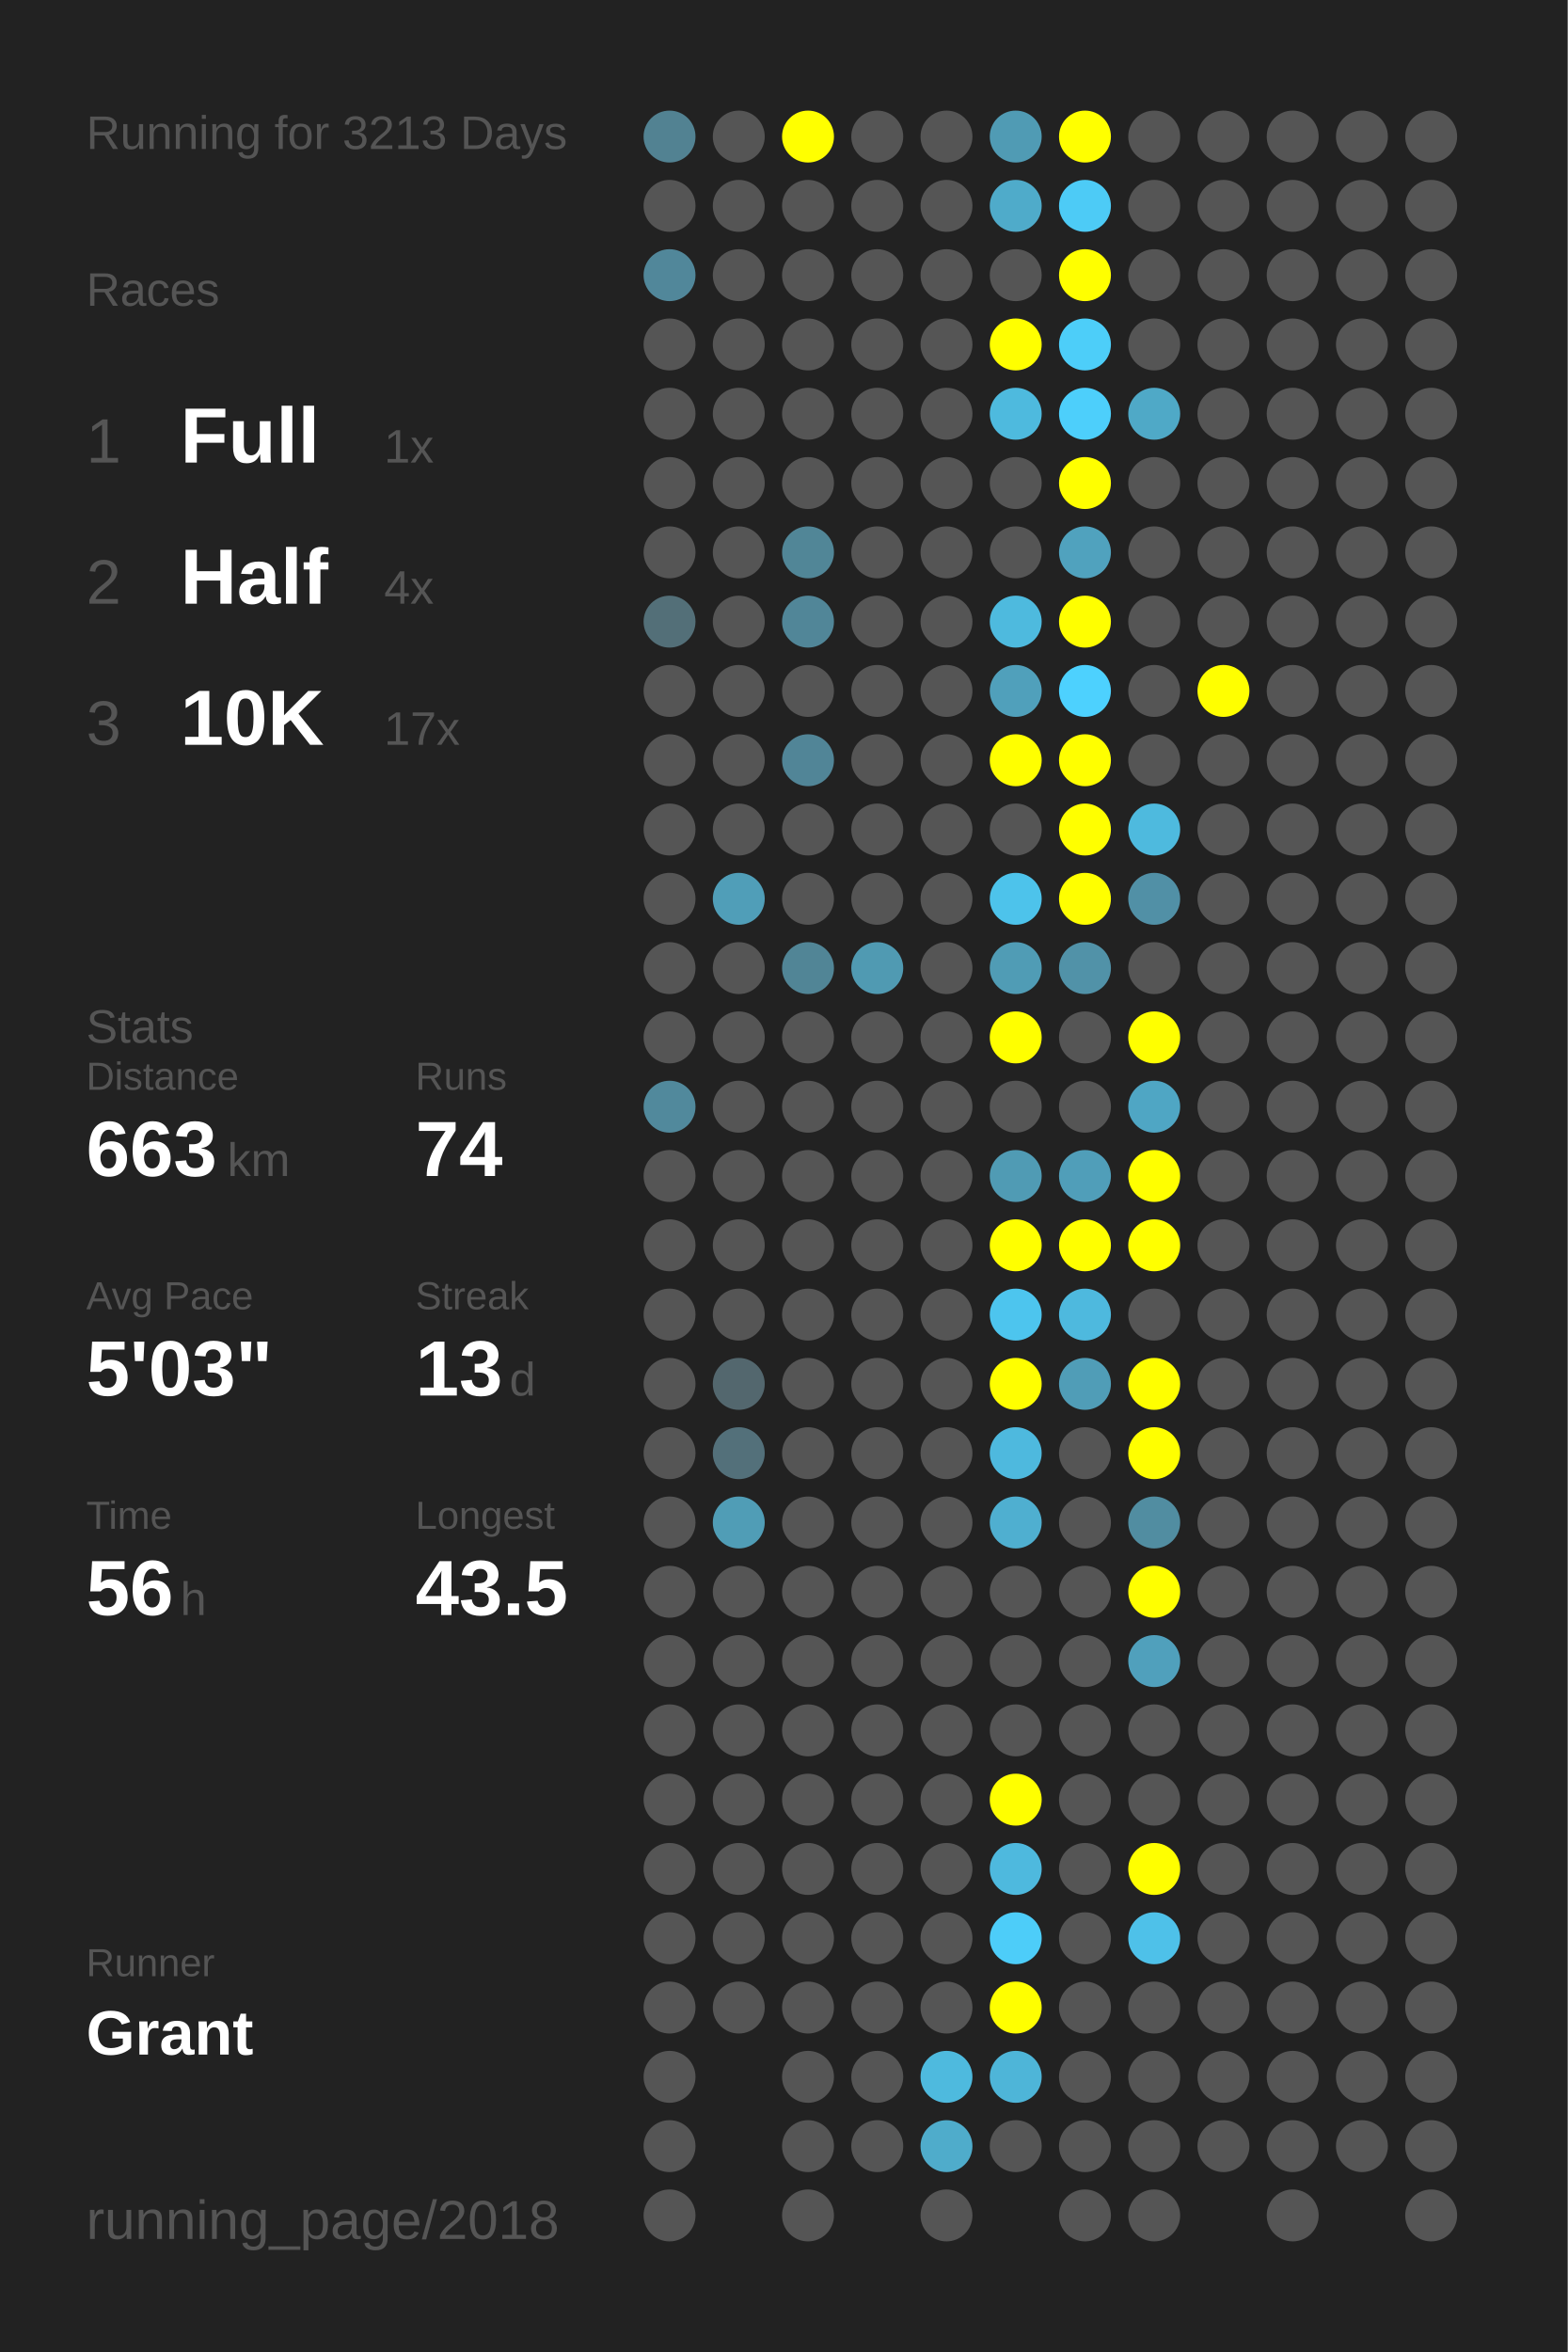
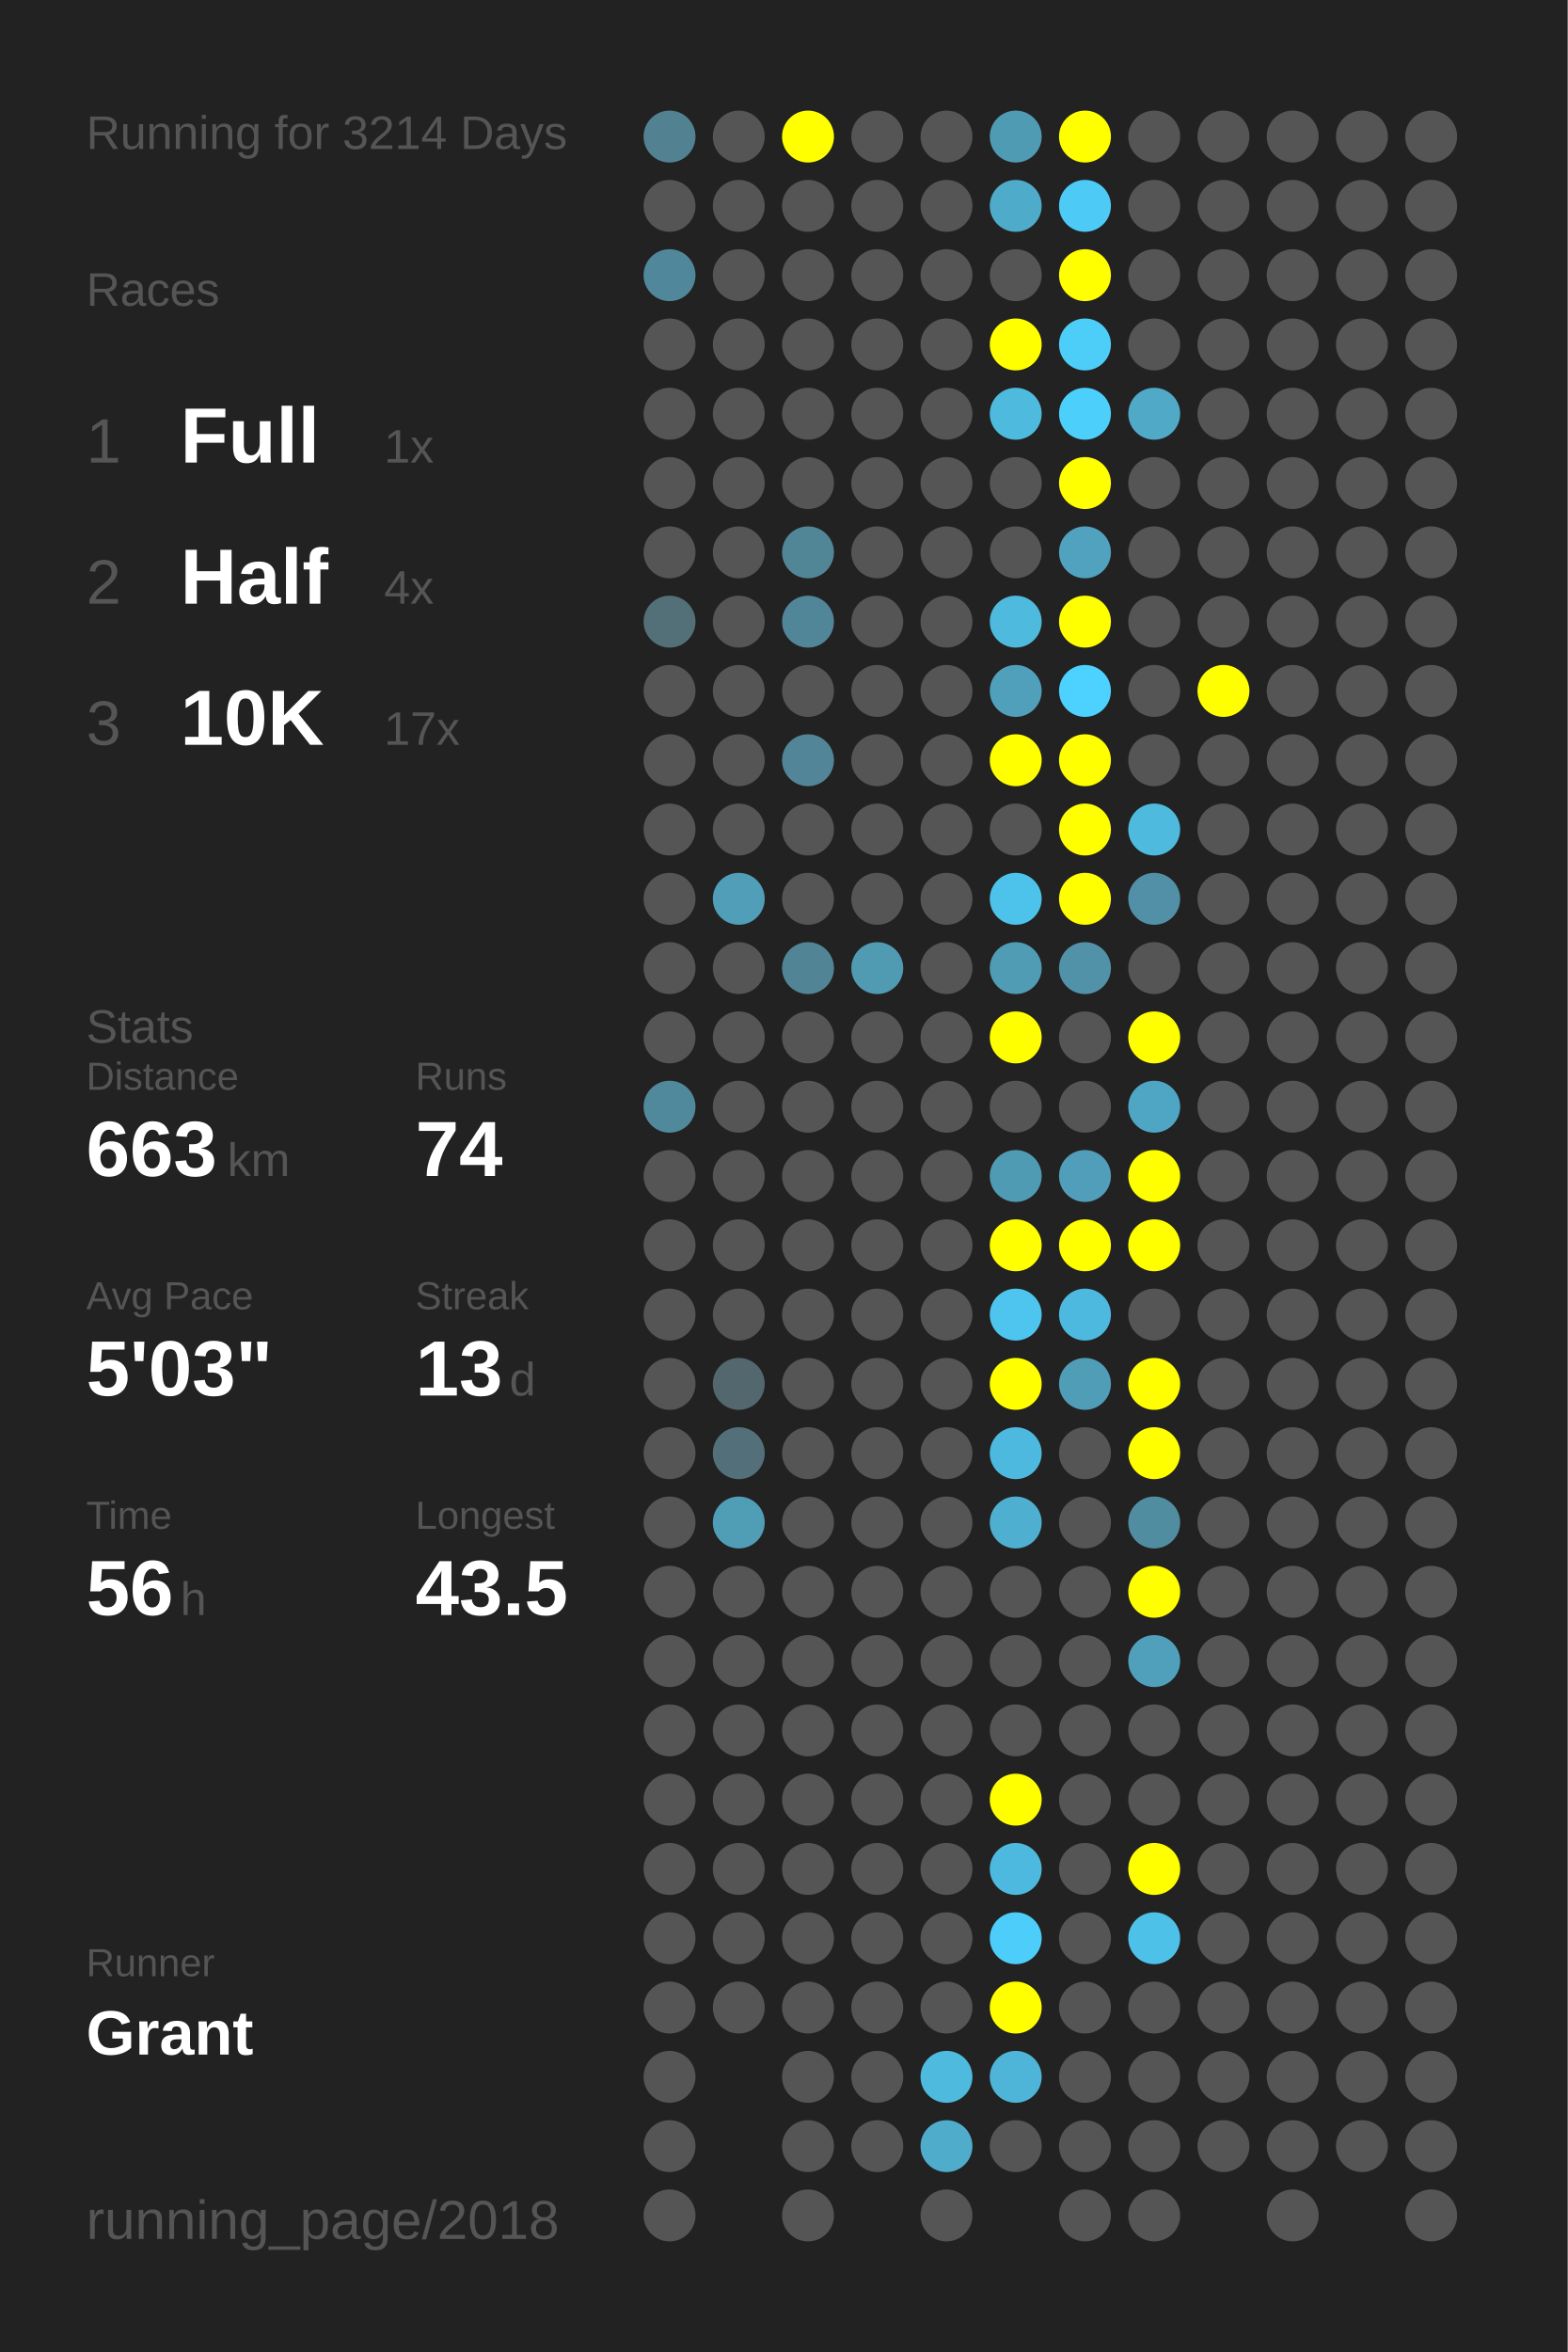
<svg xmlns="http://www.w3.org/2000/svg" baseProfile="full" height="300mm" version="1.1" viewBox="0,0,200,300" width="200mm">
  <defs />
  <rect fill="#222222" height="300" width="200" x="0" y="0" />
-   <text fill="#555555" style="font-size:6px; font-family:Arial;" x="11" y="19">Running for 3213 Days</text>
+   <text fill="#555555" style="font-size:6px; font-family:Arial;" x="11" y="19">Running for 3214 Days</text>
  <text fill="#555555" style="font-size:6px; font-family:Arial;" x="11" y="39">Races</text>
  <text fill="#555555" style="font-size:8px; font-family:Arial;" x="11" y="59">1</text>
  <text fill="#FFFFFF" style="font-size:10px; font-family:Arial; font-weight:bold;" x="23" y="59">Full</text>
  <text fill="#555555" style="font-size:6px; font-family:Arial;" x="49" y="59">1x</text>
  <text fill="#555555" style="font-size:8px; font-family:Arial;" x="11" y="77">2</text>
  <text fill="#FFFFFF" style="font-size:10px; font-family:Arial; font-weight:bold;" x="23" y="77">Half</text>
  <text fill="#555555" style="font-size:6px; font-family:Arial;" x="49" y="77">4x</text>
  <text fill="#555555" style="font-size:8px; font-family:Arial;" x="11" y="95">3</text>
  <text fill="#FFFFFF" style="font-size:10px; font-family:Arial; font-weight:bold;" x="23" y="95">10K</text>
  <text fill="#555555" style="font-size:6px; font-family:Arial;" x="49" y="95">17x</text>
  <text fill="#555555" style="font-size:6px; font-family:Arial;" x="11" y="133">Stats</text>
  <text fill="#555555" style="font-size:5px; font-family:Arial;" x="11" y="139">Distance</text>
  <text fill="#FFFFFF" style="font-size:10px; font-family:Arial; font-weight:bold;" x="11" y="150">663</text>
  <text fill="#555555" style="font-size:6px; font-family:Arial;" x="29" y="150">km</text>
  <text fill="#555555" style="font-size:5px; font-family:Arial;" x="53" y="139">Runs</text>
  <text fill="#FFFFFF" style="font-size:10px; font-family:Arial; font-weight:bold;" x="53" y="150">74</text>
  <text fill="#555555" style="font-size:5px; font-family:Arial;" x="11" y="167">Avg Pace</text>
  <text fill="#FFFFFF" style="font-size:10px; font-family:Arial; font-weight:bold;" x="11" y="178">5'03"</text>
  <text fill="#555555" style="font-size:5px; font-family:Arial;" x="53" y="167">Streak</text>
  <text fill="#FFFFFF" style="font-size:10px; font-family:Arial; font-weight:bold;" x="53" y="178">13</text>
  <text fill="#555555" style="font-size:6px; font-family:Arial;" x="65" y="178">d</text>
  <text fill="#555555" style="font-size:5px; font-family:Arial;" x="11" y="195">Time</text>
  <text fill="#FFFFFF" style="font-size:10px; font-family:Arial; font-weight:bold;" x="11" y="206">56</text>
  <text fill="#555555" style="font-size:6px; font-family:Arial;" x="23" y="206">h</text>
  <text fill="#555555" style="font-size:5px; font-family:Arial;" x="53" y="195">Longest</text>
  <text fill="#FFFFFF" style="font-size:10px; font-family:Arial; font-weight:bold;" x="53" y="206">43.5</text>
  <text fill="#555555" style="font-size:5px; font-family:Arial;" x="11" y="252.065">Runner</text>
  <text fill="#FFFFFF" style="font-size:8px; font-family:Arial; font-weight:bold;" x="11" y="262.065">Grant</text>
  <text fill="#555555" style="font-size:7px; font-family:Arial;" x="11" y="285.581">running_page/2018</text>
  <circle cx="85.417" cy="17.419" fill="#528292" r="3.312" />
  <circle cx="85.417" cy="26.258" fill="#555555" r="3.312" />
  <circle cx="85.417" cy="35.097" fill="#51879a" r="3.312" />
  <circle cx="85.417" cy="43.935" fill="#555555" r="3.312" />
  <circle cx="85.417" cy="52.774" fill="#555555" r="3.312" />
  <circle cx="85.417" cy="61.613" fill="#555555" r="3.312" />
  <circle cx="85.417" cy="70.452" fill="#555555" r="3.312" />
  <circle cx="85.417" cy="79.29" fill="#536f78" r="3.312" />
  <circle cx="85.417" cy="88.129" fill="#555555" r="3.312" />
  <circle cx="85.417" cy="96.968" fill="#555555" r="3.312" />
  <circle cx="85.417" cy="105.806" fill="#555555" r="3.312" />
  <circle cx="85.417" cy="114.645" fill="#555555" r="3.312" />
  <circle cx="85.417" cy="123.484" fill="#555555" r="3.312" />
  <circle cx="85.417" cy="132.323" fill="#555555" r="3.312" />
  <circle cx="85.417" cy="141.161" fill="#51899c" r="3.312" />
  <circle cx="85.417" cy="150" fill="#555555" r="3.312" />
  <circle cx="85.417" cy="158.839" fill="#555555" r="3.312" />
  <circle cx="85.417" cy="167.677" fill="#555555" r="3.312" />
  <circle cx="85.417" cy="176.516" fill="#555555" r="3.312" />
  <circle cx="85.417" cy="185.355" fill="#555555" r="3.312" />
  <circle cx="85.417" cy="194.194" fill="#555555" r="3.312" />
  <circle cx="85.417" cy="203.032" fill="#555555" r="3.312" />
  <circle cx="85.417" cy="211.871" fill="#555555" r="3.312" />
  <circle cx="85.417" cy="220.71" fill="#555555" r="3.312" />
  <circle cx="85.417" cy="229.548" fill="#555555" r="3.312" />
  <circle cx="85.417" cy="238.387" fill="#555555" r="3.312" />
  <circle cx="85.417" cy="247.226" fill="#555555" r="3.312" />
  <circle cx="85.417" cy="256.065" fill="#555555" r="3.312" />
  <circle cx="85.417" cy="264.903" fill="#555555" r="3.312" />
  <circle cx="85.417" cy="273.742" fill="#555555" r="3.312" />
  <circle cx="85.417" cy="282.581" fill="#555555" r="3.312" />
  <circle cx="94.25" cy="17.419" fill="#555555" r="3.312" />
  <circle cx="94.25" cy="26.258" fill="#555555" r="3.312" />
  <circle cx="94.25" cy="35.097" fill="#555555" r="3.312" />
  <circle cx="94.25" cy="43.935" fill="#555555" r="3.312" />
  <circle cx="94.25" cy="52.774" fill="#555555" r="3.312" />
  <circle cx="94.25" cy="61.613" fill="#555555" r="3.312" />
  <circle cx="94.25" cy="70.452" fill="#555555" r="3.312" />
  <circle cx="94.25" cy="79.29" fill="#555555" r="3.312" />
  <circle cx="94.25" cy="88.129" fill="#555555" r="3.312" />
  <circle cx="94.25" cy="96.968" fill="#555555" r="3.312" />
  <circle cx="94.25" cy="105.806" fill="#555555" r="3.312" />
  <circle cx="94.25" cy="114.645" fill="#509eb8" r="3.312" />
  <circle cx="94.25" cy="123.484" fill="#555555" r="3.312" />
  <circle cx="94.25" cy="132.323" fill="#555555" r="3.312" />
  <circle cx="94.25" cy="141.161" fill="#555555" r="3.312" />
  <circle cx="94.25" cy="150" fill="#555555" r="3.312" />
  <circle cx="94.25" cy="158.839" fill="#555555" r="3.312" />
  <circle cx="94.25" cy="167.677" fill="#555555" r="3.312" />
  <circle cx="94.25" cy="176.516" fill="#53676e" r="3.312" />
  <circle cx="94.25" cy="185.355" fill="#53707a" r="3.312" />
  <circle cx="94.25" cy="194.194" fill="#509db6" r="3.312" />
  <circle cx="94.25" cy="203.032" fill="#555555" r="3.312" />
  <circle cx="94.25" cy="211.871" fill="#555555" r="3.312" />
  <circle cx="94.25" cy="220.71" fill="#555555" r="3.312" />
  <circle cx="94.25" cy="229.548" fill="#555555" r="3.312" />
  <circle cx="94.25" cy="238.387" fill="#555555" r="3.312" />
  <circle cx="94.25" cy="247.226" fill="#555555" r="3.312" />
  <circle cx="94.25" cy="256.065" fill="#555555" r="3.312" />
  <circle cx="103.083" cy="17.419" fill="#FFFF00" r="3.312" />
  <circle cx="103.083" cy="26.258" fill="#555555" r="3.312" />
  <circle cx="103.083" cy="35.097" fill="#555555" r="3.312" />
  <circle cx="103.083" cy="43.935" fill="#555555" r="3.312" />
  <circle cx="103.083" cy="52.774" fill="#555555" r="3.312" />
  <circle cx="103.083" cy="61.613" fill="#555555" r="3.312" />
  <circle cx="103.083" cy="70.452" fill="#518697" r="3.312" />
  <circle cx="103.083" cy="79.29" fill="#518698" r="3.312" />
  <circle cx="103.083" cy="88.129" fill="#555555" r="3.312" />
  <circle cx="103.083" cy="96.968" fill="#518597" r="3.312" />
  <circle cx="103.083" cy="105.806" fill="#555555" r="3.312" />
  <circle cx="103.083" cy="114.645" fill="#555555" r="3.312" />
  <circle cx="103.083" cy="123.484" fill="#518596" r="3.312" />
  <circle cx="103.083" cy="132.323" fill="#555555" r="3.312" />
  <circle cx="103.083" cy="141.161" fill="#555555" r="3.312" />
  <circle cx="103.083" cy="150" fill="#555555" r="3.312" />
  <circle cx="103.083" cy="158.839" fill="#555555" r="3.312" />
  <circle cx="103.083" cy="167.677" fill="#555555" r="3.312" />
  <circle cx="103.083" cy="176.516" fill="#555555" r="3.312" />
  <circle cx="103.083" cy="185.355" fill="#555555" r="3.312" />
  <circle cx="103.083" cy="194.194" fill="#555555" r="3.312" />
  <circle cx="103.083" cy="203.032" fill="#555555" r="3.312" />
  <circle cx="103.083" cy="211.871" fill="#555555" r="3.312" />
  <circle cx="103.083" cy="220.71" fill="#555555" r="3.312" />
  <circle cx="103.083" cy="229.548" fill="#555555" r="3.312" />
  <circle cx="103.083" cy="238.387" fill="#555555" r="3.312" />
  <circle cx="103.083" cy="247.226" fill="#555555" r="3.312" />
  <circle cx="103.083" cy="256.065" fill="#555555" r="3.312" />
  <circle cx="103.083" cy="264.903" fill="#555555" r="3.312" />
  <circle cx="103.083" cy="273.742" fill="#555555" r="3.312" />
  <circle cx="103.083" cy="282.581" fill="#555555" r="3.312" />
  <circle cx="111.917" cy="17.419" fill="#555555" r="3.312" />
  <circle cx="111.917" cy="26.258" fill="#555555" r="3.312" />
  <circle cx="111.917" cy="35.097" fill="#555555" r="3.312" />
  <circle cx="111.917" cy="43.935" fill="#555555" r="3.312" />
  <circle cx="111.917" cy="52.774" fill="#555555" r="3.312" />
  <circle cx="111.917" cy="61.613" fill="#555555" r="3.312" />
  <circle cx="111.917" cy="70.452" fill="#555555" r="3.312" />
  <circle cx="111.917" cy="79.29" fill="#555555" r="3.312" />
  <circle cx="111.917" cy="88.129" fill="#555555" r="3.312" />
  <circle cx="111.917" cy="96.968" fill="#555555" r="3.312" />
  <circle cx="111.917" cy="105.806" fill="#555555" r="3.312" />
  <circle cx="111.917" cy="114.645" fill="#555555" r="3.312" />
  <circle cx="111.917" cy="123.484" fill="#509ab2" r="3.312" />
  <circle cx="111.917" cy="132.323" fill="#555555" r="3.312" />
  <circle cx="111.917" cy="141.161" fill="#555555" r="3.312" />
  <circle cx="111.917" cy="150" fill="#555555" r="3.312" />
  <circle cx="111.917" cy="158.839" fill="#555555" r="3.312" />
  <circle cx="111.917" cy="167.677" fill="#555555" r="3.312" />
  <circle cx="111.917" cy="176.516" fill="#555555" r="3.312" />
  <circle cx="111.917" cy="185.355" fill="#555555" r="3.312" />
  <circle cx="111.917" cy="194.194" fill="#555555" r="3.312" />
  <circle cx="111.917" cy="203.032" fill="#555555" r="3.312" />
  <circle cx="111.917" cy="211.871" fill="#555555" r="3.312" />
  <circle cx="111.917" cy="220.71" fill="#555555" r="3.312" />
  <circle cx="111.917" cy="229.548" fill="#555555" r="3.312" />
  <circle cx="111.917" cy="238.387" fill="#555555" r="3.312" />
  <circle cx="111.917" cy="247.226" fill="#555555" r="3.312" />
  <circle cx="111.917" cy="256.065" fill="#555555" r="3.312" />
  <circle cx="111.917" cy="264.903" fill="#555555" r="3.312" />
  <circle cx="111.917" cy="273.742" fill="#555555" r="3.312" />
  <circle cx="120.75" cy="17.419" fill="#555555" r="3.312" />
  <circle cx="120.75" cy="26.258" fill="#555555" r="3.312" />
  <circle cx="120.75" cy="35.097" fill="#555555" r="3.312" />
  <circle cx="120.75" cy="43.935" fill="#555555" r="3.312" />
  <circle cx="120.75" cy="52.774" fill="#555555" r="3.312" />
  <circle cx="120.75" cy="61.613" fill="#555555" r="3.312" />
  <circle cx="120.75" cy="70.452" fill="#555555" r="3.312" />
  <circle cx="120.75" cy="79.29" fill="#555555" r="3.312" />
  <circle cx="120.75" cy="88.129" fill="#555555" r="3.312" />
  <circle cx="120.75" cy="96.968" fill="#555555" r="3.312" />
  <circle cx="120.75" cy="105.806" fill="#555555" r="3.312" />
  <circle cx="120.75" cy="114.645" fill="#555555" r="3.312" />
  <circle cx="120.75" cy="123.484" fill="#555555" r="3.312" />
  <circle cx="120.75" cy="132.323" fill="#555555" r="3.312" />
  <circle cx="120.75" cy="141.161" fill="#555555" r="3.312" />
  <circle cx="120.75" cy="150" fill="#555555" r="3.312" />
  <circle cx="120.75" cy="158.839" fill="#555555" r="3.312" />
  <circle cx="120.75" cy="167.677" fill="#555555" r="3.312" />
  <circle cx="120.75" cy="176.516" fill="#555555" r="3.312" />
  <circle cx="120.75" cy="185.355" fill="#555555" r="3.312" />
  <circle cx="120.75" cy="194.194" fill="#555555" r="3.312" />
  <circle cx="120.75" cy="203.032" fill="#555555" r="3.312" />
  <circle cx="120.75" cy="211.871" fill="#555555" r="3.312" />
  <circle cx="120.75" cy="220.71" fill="#555555" r="3.312" />
  <circle cx="120.75" cy="229.548" fill="#555555" r="3.312" />
  <circle cx="120.75" cy="238.387" fill="#555555" r="3.312" />
  <circle cx="120.75" cy="247.226" fill="#555555" r="3.312" />
  <circle cx="120.75" cy="256.065" fill="#555555" r="3.312" />
  <circle cx="120.75" cy="264.903" fill="#4ebade" r="3.312" />
  <circle cx="120.75" cy="273.742" fill="#4faccb" r="3.312" />
  <circle cx="120.75" cy="282.581" fill="#555555" r="3.312" />
  <circle cx="129.583" cy="17.419" fill="#509bb4" r="3.312" />
  <circle cx="129.583" cy="26.258" fill="#4fabca" r="3.312" />
  <circle cx="129.583" cy="35.097" fill="#555555" r="3.312" />
  <circle cx="129.583" cy="43.935" fill="#FFFF00" r="3.312" />
  <circle cx="129.583" cy="52.774" fill="#4ebade" r="3.312" />
  <circle cx="129.583" cy="61.613" fill="#555555" r="3.312" />
  <circle cx="129.583" cy="70.452" fill="#555555" r="3.312" />
  <circle cx="129.583" cy="79.29" fill="#4ebade" r="3.312" />
  <circle cx="129.583" cy="88.129" fill="#50a0bb" r="3.312" />
  <circle cx="129.583" cy="96.968" fill="#FFFF00" r="3.312" />
  <circle cx="129.583" cy="105.806" fill="#555555" r="3.312" />
  <circle cx="129.583" cy="114.645" fill="#4dc3eb" r="3.312" />
  <circle cx="129.583" cy="123.484" fill="#509cb5" r="3.312" />
  <circle cx="129.583" cy="132.323" fill="#FFFF00" r="3.312" />
  <circle cx="129.583" cy="141.161" fill="#555555" r="3.312" />
  <circle cx="129.583" cy="150" fill="#509bb4" r="3.312" />
  <circle cx="129.583" cy="158.839" fill="#FFFF00" r="3.312" />
  <circle cx="129.583" cy="167.677" fill="#4dc5ee" r="3.312" />
  <circle cx="129.583" cy="176.516" fill="#FFFF00" r="3.312" />
  <circle cx="129.583" cy="185.355" fill="#4eb9de" r="3.312" />
  <circle cx="129.583" cy="194.194" fill="#4fafd0" r="3.312" />
  <circle cx="129.583" cy="203.032" fill="#555555" r="3.312" />
  <circle cx="129.583" cy="211.871" fill="#555555" r="3.312" />
  <circle cx="129.583" cy="220.71" fill="#555555" r="3.312" />
  <circle cx="129.583" cy="229.548" fill="#FFFF00" r="3.312" />
  <circle cx="129.583" cy="238.387" fill="#4eb9de" r="3.312" />
  <circle cx="129.583" cy="247.226" fill="#4dcdf9" r="3.312" />
  <circle cx="129.583" cy="256.065" fill="#FFFF00" r="3.312" />
  <circle cx="129.583" cy="264.903" fill="#4eb5d8" r="3.312" />
  <circle cx="129.583" cy="273.742" fill="#555555" r="3.312" />
  <circle cx="138.417" cy="17.419" fill="#FFFF00" r="3.312" />
  <circle cx="138.417" cy="26.258" fill="#4dcbf6" r="3.312" />
  <circle cx="138.417" cy="35.097" fill="#FFFF00" r="3.312" />
  <circle cx="138.417" cy="43.935" fill="#4dcef9" r="3.312" />
  <circle cx="138.417" cy="52.774" fill="#4dcffb" r="3.312" />
  <circle cx="138.417" cy="61.613" fill="#FFFF00" r="3.312" />
  <circle cx="138.417" cy="70.452" fill="#50a2be" r="3.312" />
  <circle cx="138.417" cy="79.29" fill="#FFFF00" r="3.312" />
  <circle cx="138.417" cy="88.129" fill="#4dd1fe" r="3.312" />
  <circle cx="138.417" cy="96.968" fill="#FFFF00" r="3.312" />
  <circle cx="138.417" cy="105.806" fill="#FFFF00" r="3.312" />
  <circle cx="138.417" cy="114.645" fill="#FFFF00" r="3.312" />
  <circle cx="138.417" cy="123.484" fill="#5192a8" r="3.312" />
  <circle cx="138.417" cy="132.323" fill="#555555" r="3.312" />
  <circle cx="138.417" cy="141.161" fill="#555555" r="3.312" />
  <circle cx="138.417" cy="150" fill="#509eb9" r="3.312" />
  <circle cx="138.417" cy="158.839" fill="#FFFF00" r="3.312" />
  <circle cx="138.417" cy="167.677" fill="#4eb9de" r="3.312" />
  <circle cx="138.417" cy="176.516" fill="#509db7" r="3.312" />
  <circle cx="138.417" cy="185.355" fill="#555555" r="3.312" />
  <circle cx="138.417" cy="194.194" fill="#555555" r="3.312" />
  <circle cx="138.417" cy="203.032" fill="#555555" r="3.312" />
  <circle cx="138.417" cy="211.871" fill="#555555" r="3.312" />
  <circle cx="138.417" cy="220.71" fill="#555555" r="3.312" />
  <circle cx="138.417" cy="229.548" fill="#555555" r="3.312" />
  <circle cx="138.417" cy="238.387" fill="#555555" r="3.312" />
  <circle cx="138.417" cy="247.226" fill="#555555" r="3.312" />
  <circle cx="138.417" cy="256.065" fill="#555555" r="3.312" />
  <circle cx="138.417" cy="264.903" fill="#555555" r="3.312" />
  <circle cx="138.417" cy="273.742" fill="#555555" r="3.312" />
  <circle cx="138.417" cy="282.581" fill="#555555" r="3.312" />
  <circle cx="147.25" cy="17.419" fill="#555555" r="3.312" />
  <circle cx="147.25" cy="26.258" fill="#555555" r="3.312" />
  <circle cx="147.25" cy="35.097" fill="#555555" r="3.312" />
  <circle cx="147.25" cy="43.935" fill="#555555" r="3.312" />
  <circle cx="147.25" cy="52.774" fill="#4fa9c7" r="3.312" />
  <circle cx="147.25" cy="61.613" fill="#555555" r="3.312" />
  <circle cx="147.25" cy="70.452" fill="#555555" r="3.312" />
  <circle cx="147.25" cy="79.29" fill="#555555" r="3.312" />
  <circle cx="147.25" cy="88.129" fill="#555555" r="3.312" />
  <circle cx="147.25" cy="96.968" fill="#555555" r="3.312" />
  <circle cx="147.25" cy="105.806" fill="#4ebade" r="3.312" />
  <circle cx="147.25" cy="114.645" fill="#5190a6" r="3.312" />
  <circle cx="147.25" cy="123.484" fill="#555555" r="3.312" />
  <circle cx="147.25" cy="132.323" fill="#FFFF00" r="3.312" />
  <circle cx="147.25" cy="141.161" fill="#4fa6c4" r="3.312" />
  <circle cx="147.25" cy="150" fill="#FFFF00" r="3.312" />
  <circle cx="147.25" cy="158.839" fill="#FFFF00" r="3.312" />
  <circle cx="147.25" cy="167.677" fill="#555555" r="3.312" />
  <circle cx="147.25" cy="176.516" fill="#FFFF00" r="3.312" />
  <circle cx="147.25" cy="185.355" fill="#FFFF00" r="3.312" />
  <circle cx="147.25" cy="194.194" fill="#518da1" r="3.312" />
  <circle cx="147.25" cy="203.032" fill="#FFFF00" r="3.312" />
  <circle cx="147.25" cy="211.871" fill="#50a0bc" r="3.312" />
  <circle cx="147.25" cy="220.71" fill="#555555" r="3.312" />
  <circle cx="147.25" cy="229.548" fill="#555555" r="3.312" />
  <circle cx="147.25" cy="238.387" fill="#FFFF00" r="3.312" />
  <circle cx="147.25" cy="247.226" fill="#4ec1e9" r="3.312" />
  <circle cx="147.25" cy="256.065" fill="#555555" r="3.312" />
  <circle cx="147.25" cy="264.903" fill="#555555" r="3.312" />
  <circle cx="147.25" cy="273.742" fill="#555555" r="3.312" />
  <circle cx="147.25" cy="282.581" fill="#555555" r="3.312" />
  <circle cx="156.083" cy="17.419" fill="#555555" r="3.312" />
  <circle cx="156.083" cy="26.258" fill="#555555" r="3.312" />
  <circle cx="156.083" cy="35.097" fill="#555555" r="3.312" />
  <circle cx="156.083" cy="43.935" fill="#555555" r="3.312" />
  <circle cx="156.083" cy="52.774" fill="#555555" r="3.312" />
  <circle cx="156.083" cy="61.613" fill="#555555" r="3.312" />
  <circle cx="156.083" cy="70.452" fill="#555555" r="3.312" />
  <circle cx="156.083" cy="79.29" fill="#555555" r="3.312" />
  <circle cx="156.083" cy="88.129" fill="#FFFF00" r="3.312" />
  <circle cx="156.083" cy="96.968" fill="#555555" r="3.312" />
  <circle cx="156.083" cy="105.806" fill="#555555" r="3.312" />
  <circle cx="156.083" cy="114.645" fill="#555555" r="3.312" />
  <circle cx="156.083" cy="123.484" fill="#555555" r="3.312" />
  <circle cx="156.083" cy="132.323" fill="#555555" r="3.312" />
  <circle cx="156.083" cy="141.161" fill="#555555" r="3.312" />
  <circle cx="156.083" cy="150" fill="#555555" r="3.312" />
  <circle cx="156.083" cy="158.839" fill="#555555" r="3.312" />
  <circle cx="156.083" cy="167.677" fill="#555555" r="3.312" />
  <circle cx="156.083" cy="176.516" fill="#555555" r="3.312" />
  <circle cx="156.083" cy="185.355" fill="#555555" r="3.312" />
  <circle cx="156.083" cy="194.194" fill="#555555" r="3.312" />
  <circle cx="156.083" cy="203.032" fill="#555555" r="3.312" />
  <circle cx="156.083" cy="211.871" fill="#555555" r="3.312" />
  <circle cx="156.083" cy="220.71" fill="#555555" r="3.312" />
  <circle cx="156.083" cy="229.548" fill="#555555" r="3.312" />
  <circle cx="156.083" cy="238.387" fill="#555555" r="3.312" />
  <circle cx="156.083" cy="247.226" fill="#555555" r="3.312" />
  <circle cx="156.083" cy="256.065" fill="#555555" r="3.312" />
  <circle cx="156.083" cy="264.903" fill="#555555" r="3.312" />
  <circle cx="156.083" cy="273.742" fill="#555555" r="3.312" />
  <circle cx="164.917" cy="17.419" fill="#555555" r="3.312" />
  <circle cx="164.917" cy="26.258" fill="#555555" r="3.312" />
  <circle cx="164.917" cy="35.097" fill="#555555" r="3.312" />
  <circle cx="164.917" cy="43.935" fill="#555555" r="3.312" />
  <circle cx="164.917" cy="52.774" fill="#555555" r="3.312" />
  <circle cx="164.917" cy="61.613" fill="#555555" r="3.312" />
  <circle cx="164.917" cy="70.452" fill="#555555" r="3.312" />
  <circle cx="164.917" cy="79.29" fill="#555555" r="3.312" />
  <circle cx="164.917" cy="88.129" fill="#555555" r="3.312" />
  <circle cx="164.917" cy="96.968" fill="#555555" r="3.312" />
  <circle cx="164.917" cy="105.806" fill="#555555" r="3.312" />
  <circle cx="164.917" cy="114.645" fill="#555555" r="3.312" />
  <circle cx="164.917" cy="123.484" fill="#555555" r="3.312" />
  <circle cx="164.917" cy="132.323" fill="#555555" r="3.312" />
  <circle cx="164.917" cy="141.161" fill="#555555" r="3.312" />
  <circle cx="164.917" cy="150" fill="#555555" r="3.312" />
  <circle cx="164.917" cy="158.839" fill="#555555" r="3.312" />
  <circle cx="164.917" cy="167.677" fill="#555555" r="3.312" />
  <circle cx="164.917" cy="176.516" fill="#555555" r="3.312" />
  <circle cx="164.917" cy="185.355" fill="#555555" r="3.312" />
  <circle cx="164.917" cy="194.194" fill="#555555" r="3.312" />
  <circle cx="164.917" cy="203.032" fill="#555555" r="3.312" />
  <circle cx="164.917" cy="211.871" fill="#555555" r="3.312" />
  <circle cx="164.917" cy="220.71" fill="#555555" r="3.312" />
  <circle cx="164.917" cy="229.548" fill="#555555" r="3.312" />
  <circle cx="164.917" cy="238.387" fill="#555555" r="3.312" />
  <circle cx="164.917" cy="247.226" fill="#555555" r="3.312" />
  <circle cx="164.917" cy="256.065" fill="#555555" r="3.312" />
  <circle cx="164.917" cy="264.903" fill="#555555" r="3.312" />
  <circle cx="164.917" cy="273.742" fill="#555555" r="3.312" />
  <circle cx="164.917" cy="282.581" fill="#555555" r="3.312" />
  <circle cx="173.75" cy="17.419" fill="#555555" r="3.312" />
  <circle cx="173.75" cy="26.258" fill="#555555" r="3.312" />
  <circle cx="173.75" cy="35.097" fill="#555555" r="3.312" />
  <circle cx="173.75" cy="43.935" fill="#555555" r="3.312" />
  <circle cx="173.75" cy="52.774" fill="#555555" r="3.312" />
  <circle cx="173.75" cy="61.613" fill="#555555" r="3.312" />
  <circle cx="173.75" cy="70.452" fill="#555555" r="3.312" />
  <circle cx="173.75" cy="79.29" fill="#555555" r="3.312" />
  <circle cx="173.75" cy="88.129" fill="#555555" r="3.312" />
  <circle cx="173.75" cy="96.968" fill="#555555" r="3.312" />
  <circle cx="173.75" cy="105.806" fill="#555555" r="3.312" />
  <circle cx="173.75" cy="114.645" fill="#555555" r="3.312" />
  <circle cx="173.75" cy="123.484" fill="#555555" r="3.312" />
  <circle cx="173.75" cy="132.323" fill="#555555" r="3.312" />
  <circle cx="173.75" cy="141.161" fill="#555555" r="3.312" />
  <circle cx="173.75" cy="150" fill="#555555" r="3.312" />
  <circle cx="173.75" cy="158.839" fill="#555555" r="3.312" />
  <circle cx="173.75" cy="167.677" fill="#555555" r="3.312" />
  <circle cx="173.75" cy="176.516" fill="#555555" r="3.312" />
  <circle cx="173.75" cy="185.355" fill="#555555" r="3.312" />
  <circle cx="173.75" cy="194.194" fill="#555555" r="3.312" />
  <circle cx="173.75" cy="203.032" fill="#555555" r="3.312" />
  <circle cx="173.75" cy="211.871" fill="#555555" r="3.312" />
  <circle cx="173.75" cy="220.71" fill="#555555" r="3.312" />
  <circle cx="173.75" cy="229.548" fill="#555555" r="3.312" />
  <circle cx="173.75" cy="238.387" fill="#555555" r="3.312" />
  <circle cx="173.75" cy="247.226" fill="#555555" r="3.312" />
  <circle cx="173.75" cy="256.065" fill="#555555" r="3.312" />
  <circle cx="173.75" cy="264.903" fill="#555555" r="3.312" />
  <circle cx="173.75" cy="273.742" fill="#555555" r="3.312" />
  <circle cx="182.583" cy="17.419" fill="#555555" r="3.312" />
  <circle cx="182.583" cy="26.258" fill="#555555" r="3.312" />
  <circle cx="182.583" cy="35.097" fill="#555555" r="3.312" />
  <circle cx="182.583" cy="43.935" fill="#555555" r="3.312" />
  <circle cx="182.583" cy="52.774" fill="#555555" r="3.312" />
  <circle cx="182.583" cy="61.613" fill="#555555" r="3.312" />
  <circle cx="182.583" cy="70.452" fill="#555555" r="3.312" />
  <circle cx="182.583" cy="79.29" fill="#555555" r="3.312" />
  <circle cx="182.583" cy="88.129" fill="#555555" r="3.312" />
  <circle cx="182.583" cy="96.968" fill="#555555" r="3.312" />
  <circle cx="182.583" cy="105.806" fill="#555555" r="3.312" />
  <circle cx="182.583" cy="114.645" fill="#555555" r="3.312" />
  <circle cx="182.583" cy="123.484" fill="#555555" r="3.312" />
  <circle cx="182.583" cy="132.323" fill="#555555" r="3.312" />
  <circle cx="182.583" cy="141.161" fill="#555555" r="3.312" />
  <circle cx="182.583" cy="150" fill="#555555" r="3.312" />
  <circle cx="182.583" cy="158.839" fill="#555555" r="3.312" />
  <circle cx="182.583" cy="167.677" fill="#555555" r="3.312" />
  <circle cx="182.583" cy="176.516" fill="#555555" r="3.312" />
  <circle cx="182.583" cy="185.355" fill="#555555" r="3.312" />
  <circle cx="182.583" cy="194.194" fill="#555555" r="3.312" />
  <circle cx="182.583" cy="203.032" fill="#555555" r="3.312" />
  <circle cx="182.583" cy="211.871" fill="#555555" r="3.312" />
  <circle cx="182.583" cy="220.71" fill="#555555" r="3.312" />
  <circle cx="182.583" cy="229.548" fill="#555555" r="3.312" />
  <circle cx="182.583" cy="238.387" fill="#555555" r="3.312" />
  <circle cx="182.583" cy="247.226" fill="#555555" r="3.312" />
  <circle cx="182.583" cy="256.065" fill="#555555" r="3.312" />
  <circle cx="182.583" cy="264.903" fill="#555555" r="3.312" />
  <circle cx="182.583" cy="273.742" fill="#555555" r="3.312" />
  <circle cx="182.583" cy="282.581" fill="#555555" r="3.312" />
</svg>
